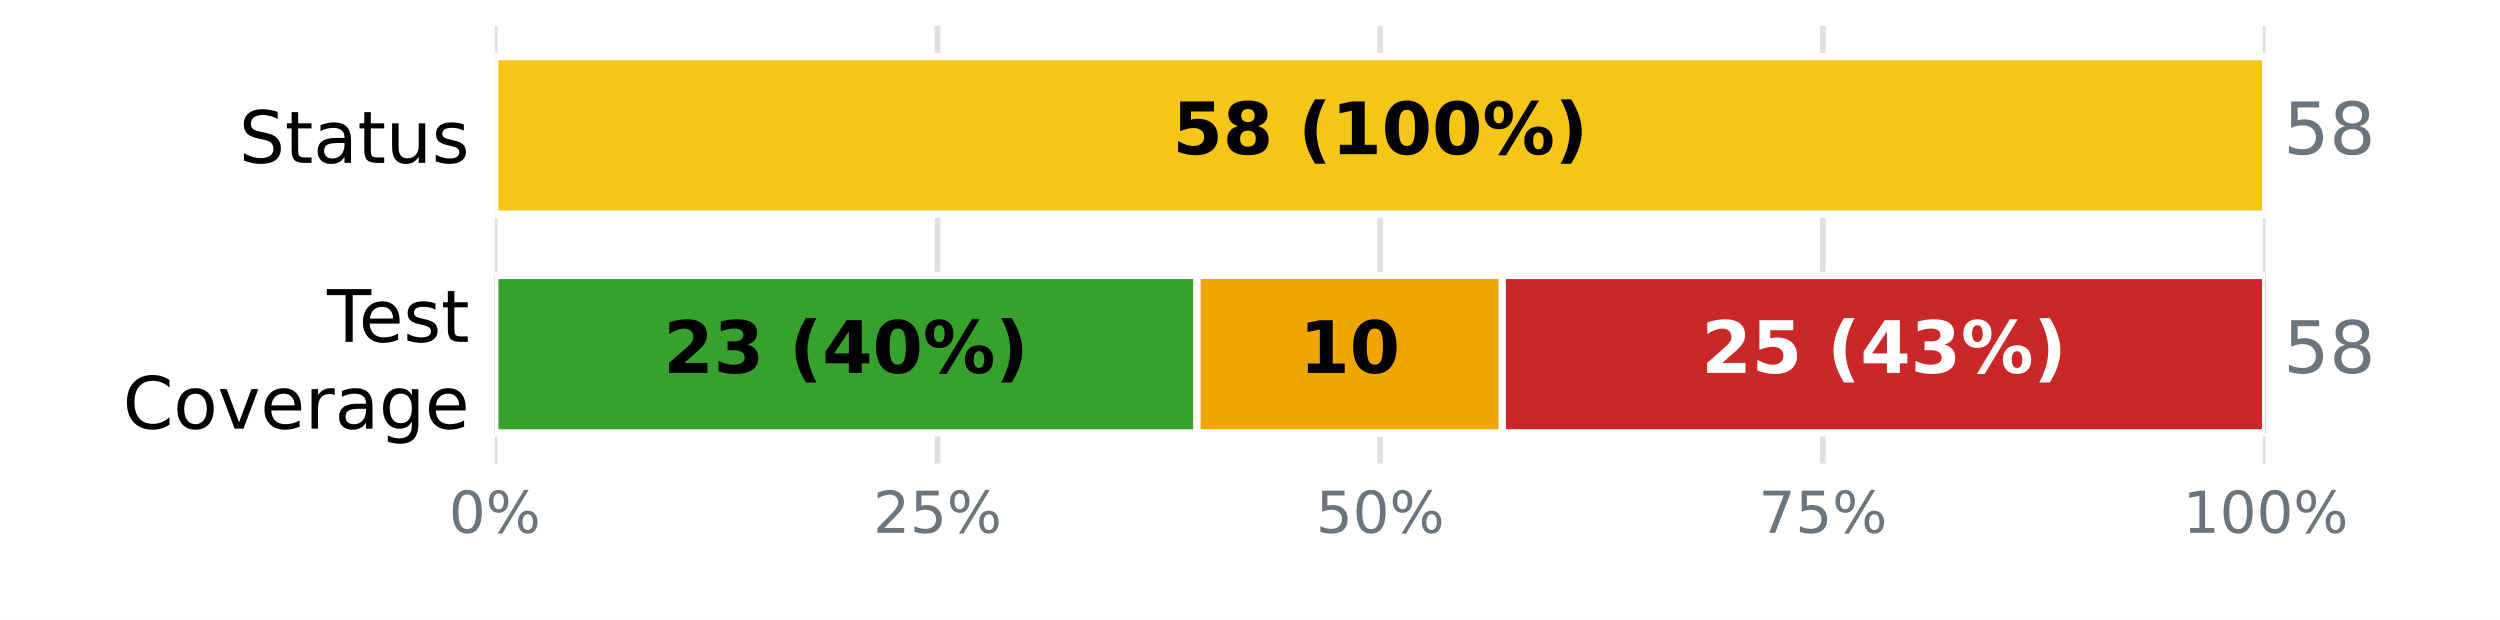
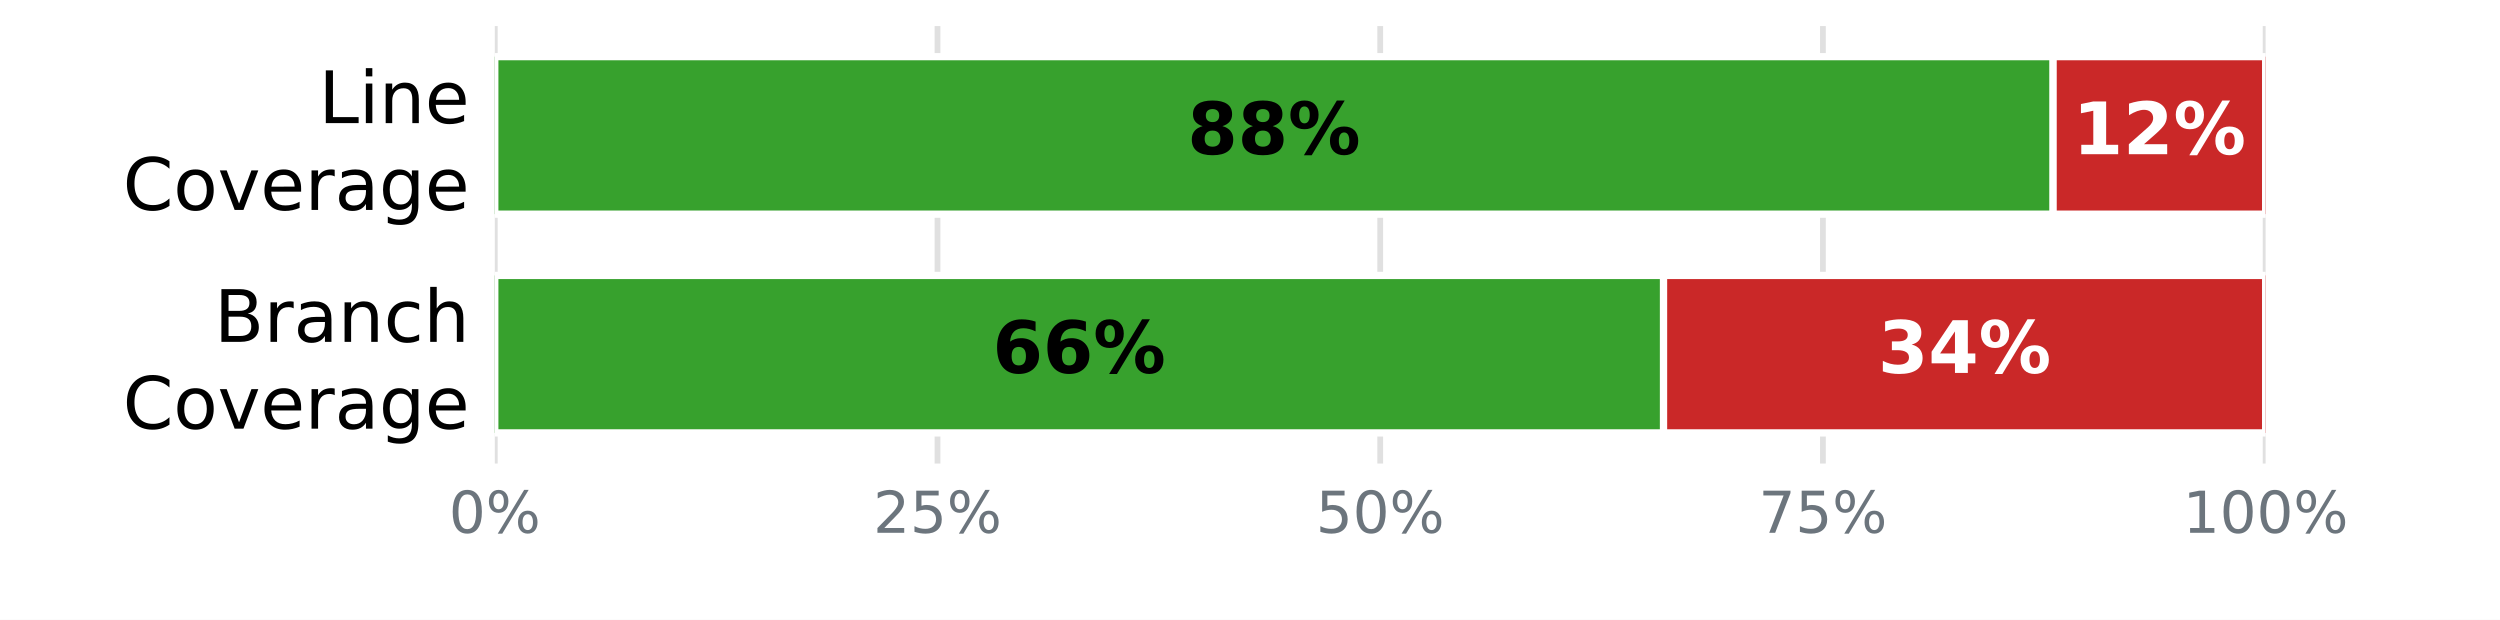
<svg xmlns="http://www.w3.org/2000/svg" xmlns:xlink="http://www.w3.org/1999/xlink" width="345.6pt" height="85.68pt" viewBox="0 0 345.6 85.68" version="1.1">
  <defs>
    <style type="text/css">*{stroke-linejoin: round; stroke-linecap: butt}</style>
  </defs>
  <g id="figure_1">
    <g id="patch_1">
      <path d="M 0 85.68  L 345.6 85.68  L 345.6 0  L 0 0  z " style="fill: #ffffff" />
    </g>
    <g id="axes_1">
      <g id="patch_2">
        <path d="M 68.4 64.08  L 313.2 64.08  L 313.2 3.6  L 68.4 3.6  z " style="fill: #ffffff" />
      </g>
      <g id="matplotlib.axis_1">
        <g id="xtick_1">
          <g id="line2d_1">
-             <path d="M 68.4 64.08  L 68.4 3.6  " clip-path="url(#p1f891d0dbb)" style="fill: none; stroke: #e0e0e0; stroke-width: 0.8; stroke-linecap: square" />
+             <path d="M 68.4 64.08  L 68.4 3.6  " clip-path="url(#p29336b514f)" style="fill: none; stroke: #e0e0e0; stroke-width: 0.8; stroke-linecap: square" />
          </g>
          <g id="line2d_2" />
          <g id="text_1">
            <g style="fill: #6c757d" transform="translate(62.05438 73.65812) scale(0.08 -0.08)">
              <defs>
                <path id="DejaVuSans-13" d="M 2034 4250  Q 1547 4250 1301 3770  Q 1056 3291 1056 2328  Q 1056 1369 1301 889  Q 1547 409 2034 409  Q 2525 409 2770 889  Q 3016 1369 3016 2328  Q 3016 3291 2770 3770  Q 2525 4250 2034 4250  z M 2034 4750  Q 2819 4750 3233 4129  Q 3647 3509 3647 2328  Q 3647 1150 3233 529  Q 2819 -91 2034 -91  Q 1250 -91 836 529  Q 422 1150 422 2328  Q 422 3509 836 4129  Q 1250 4750 2034 4750  z " transform="scale(0.015625)" />
                <path id="DejaVuSans-8" d="M 4653 2053  Q 4381 2053 4226 1822  Q 4072 1591 4072 1178  Q 4072 772 4226 539  Q 4381 306 4653 306  Q 4919 306 5073 539  Q 5228 772 5228 1178  Q 5228 1588 5073 1820  Q 4919 2053 4653 2053  z M 4653 2450  Q 5147 2450 5437 2106  Q 5728 1763 5728 1178  Q 5728 594 5436 251  Q 5144 -91 4653 -91  Q 4153 -91 3862 251  Q 3572 594 3572 1178  Q 3572 1766 3864 2108  Q 4156 2450 4653 2450  z M 1428 4353  Q 1159 4353 1004 4120  Q 850 3888 850 3481  Q 850 3069 1003 2837  Q 1156 2606 1428 2606  Q 1700 2606 1854 2837  Q 2009 3069 2009 3481  Q 2009 3884 1853 4118  Q 1697 4353 1428 4353  z M 4250 4750  L 4750 4750  L 1831 -91  L 1331 -91  L 4250 4750  z M 1428 4750  Q 1922 4750 2215 4408  Q 2509 4066 2509 3481  Q 2509 2891 2217 2550  Q 1925 2209 1428 2209  Q 931 2209 642 2551  Q 353 2894 353 3481  Q 353 4063 643 4406  Q 934 4750 1428 4750  z " transform="scale(0.015625)" />
              </defs>
              <use xlink:href="#DejaVuSans-13" />
              <use xlink:href="#DejaVuSans-8" transform="translate(63.625 0)" />
            </g>
          </g>
        </g>
        <g id="xtick_2">
          <g id="line2d_3">
-             <path d="M 129.6 64.08  L 129.6 3.6  " clip-path="url(#p1f891d0dbb)" style="fill: none; stroke: #e0e0e0; stroke-width: 0.8; stroke-linecap: square" />
+             <path d="M 129.6 64.08  L 129.6 3.6  " clip-path="url(#p29336b514f)" style="fill: none; stroke: #e0e0e0; stroke-width: 0.8; stroke-linecap: square" />
          </g>
          <g id="line2d_4" />
          <g id="text_2">
            <g style="fill: #6c757d" transform="translate(120.7094 73.65812) scale(0.08 -0.08)">
              <defs>
                <path id="DejaVuSans-15" d="M 1228 531  L 3431 531  L 3431 0  L 469 0  L 469 531  Q 828 903 1448 1529  Q 2069 2156 2228 2338  Q 2531 2678 2651 2914  Q 2772 3150 2772 3378  Q 2772 3750 2511 3984  Q 2250 4219 1831 4219  Q 1534 4219 1204 4116  Q 875 4013 500 3803  L 500 4441  Q 881 4594 1212 4672  Q 1544 4750 1819 4750  Q 2544 4750 2975 4387  Q 3406 4025 3406 3419  Q 3406 3131 3298 2873  Q 3191 2616 2906 2266  Q 2828 2175 2409 1742  Q 1991 1309 1228 531  z " transform="scale(0.015625)" />
                <path id="DejaVuSans-18" d="M 691 4666  L 3169 4666  L 3169 4134  L 1269 4134  L 1269 2991  Q 1406 3038 1543 3061  Q 1681 3084 1819 3084  Q 2600 3084 3056 2656  Q 3513 2228 3513 1497  Q 3513 744 3044 326  Q 2575 -91 1722 -91  Q 1428 -91 1123 -41  Q 819 9 494 109  L 494 744  Q 775 591 1075 516  Q 1375 441 1709 441  Q 2250 441 2565 725  Q 2881 1009 2881 1497  Q 2881 1984 2565 2268  Q 2250 2553 1709 2553  Q 1456 2553 1204 2497  Q 953 2441 691 2322  L 691 4666  z " transform="scale(0.015625)" />
              </defs>
              <use xlink:href="#DejaVuSans-15" />
              <use xlink:href="#DejaVuSans-18" transform="translate(63.625 0)" />
              <use xlink:href="#DejaVuSans-8" transform="translate(127.25 0)" />
            </g>
          </g>
        </g>
        <g id="xtick_3">
          <g id="line2d_5">
-             <path d="M 190.8 64.08  L 190.8 3.6  " clip-path="url(#p1f891d0dbb)" style="fill: none; stroke: #e0e0e0; stroke-width: 0.8; stroke-linecap: square" />
+             <path d="M 190.8 64.08  L 190.8 3.6  " clip-path="url(#p29336b514f)" style="fill: none; stroke: #e0e0e0; stroke-width: 0.8; stroke-linecap: square" />
          </g>
          <g id="line2d_6" />
          <g id="text_3">
            <g style="fill: #6c757d" transform="translate(181.9094 73.65812) scale(0.08 -0.08)">
              <use xlink:href="#DejaVuSans-18" />
              <use xlink:href="#DejaVuSans-13" transform="translate(63.625 0)" />
              <use xlink:href="#DejaVuSans-8" transform="translate(127.25 0)" />
            </g>
          </g>
        </g>
        <g id="xtick_4">
          <g id="line2d_7">
-             <path d="M 252 64.08  L 252 3.6  " clip-path="url(#p1f891d0dbb)" style="fill: none; stroke: #e0e0e0; stroke-width: 0.8; stroke-linecap: square" />
+             <path d="M 252 64.08  L 252 3.6  " clip-path="url(#p29336b514f)" style="fill: none; stroke: #e0e0e0; stroke-width: 0.8; stroke-linecap: square" />
          </g>
          <g id="line2d_8" />
          <g id="text_4">
            <g style="fill: #6c757d" transform="translate(243.1094 73.65812) scale(0.08 -0.08)">
              <defs>
                <path id="DejaVuSans-1a" d="M 525 4666  L 3525 4666  L 3525 4397  L 1831 0  L 1172 0  L 2766 4134  L 525 4134  L 525 4666  z " transform="scale(0.015625)" />
              </defs>
              <use xlink:href="#DejaVuSans-1a" />
              <use xlink:href="#DejaVuSans-18" transform="translate(63.625 0)" />
              <use xlink:href="#DejaVuSans-8" transform="translate(127.25 0)" />
            </g>
          </g>
        </g>
        <g id="xtick_5">
          <g id="line2d_9">
-             <path d="M 313.2 64.08  L 313.2 3.6  " clip-path="url(#p1f891d0dbb)" style="fill: none; stroke: #e0e0e0; stroke-width: 0.8; stroke-linecap: square" />
+             <path d="M 313.2 64.08  L 313.2 3.6  " clip-path="url(#p29336b514f)" style="fill: none; stroke: #e0e0e0; stroke-width: 0.8; stroke-linecap: square" />
          </g>
          <g id="line2d_10" />
          <g id="text_5">
            <g style="fill: #6c757d" transform="translate(301.7644 73.65812) scale(0.08 -0.08)">
              <defs>
                <path id="DejaVuSans-14" d="M 794 531  L 1825 531  L 1825 4091  L 703 3866  L 703 4441  L 1819 4666  L 2450 4666  L 2450 531  L 3481 531  L 3481 0  L 794 0  L 794 531  z " transform="scale(0.015625)" />
              </defs>
              <use xlink:href="#DejaVuSans-14" />
              <use xlink:href="#DejaVuSans-13" transform="translate(63.625 0)" />
              <use xlink:href="#DejaVuSans-13" transform="translate(127.25 0)" />
              <use xlink:href="#DejaVuSans-8" transform="translate(190.875 0)" />
            </g>
          </g>
        </g>
      </g>
      <g id="matplotlib.axis_2">
        <g id="ytick_1">
          <g id="line2d_11" />
          <g id="text_6">
-             <g transform="translate(33.03594 22.51883) scale(0.1 -0.1)">
-               <defs>
-                 <path id="DejaVuSans-36" d="M 3425 4513  L 3425 3897  Q 3066 4069 2747 4153  Q 2428 4238 2131 4238  Q 1616 4238 1336 4038  Q 1056 3838 1056 3469  Q 1056 3159 1242 3001  Q 1428 2844 1947 2747  L 2328 2669  Q 3034 2534 3370 2195  Q 3706 1856 3706 1288  Q 3706 609 3251 259  Q 2797 -91 1919 -91  Q 1588 -91 1214 -16  Q 841 59 441 206  L 441 856  Q 825 641 1194 531  Q 1563 422 1919 422  Q 2459 422 2753 634  Q 3047 847 3047 1241  Q 3047 1584 2836 1778  Q 2625 1972 2144 2069  L 1759 2144  Q 1053 2284 737 2584  Q 422 2884 422 3419  Q 422 4038 858 4394  Q 1294 4750 2059 4750  Q 2388 4750 2728 4690  Q 3069 4631 3425 4513  z " transform="scale(0.015625)" />
-                 <path id="DejaVuSans-57" d="M 1172 4494  L 1172 3500  L 2356 3500  L 2356 3053  L 1172 3053  L 1172 1153  Q 1172 725 1289 603  Q 1406 481 1766 481  L 2356 481  L 2356 0  L 1766 0  Q 1100 0 847 248  Q 594 497 594 1153  L 594 3053  L 172 3053  L 172 3500  L 594 3500  L 594 4494  L 1172 4494  z " transform="scale(0.015625)" />
-                 <path id="DejaVuSans-44" d="M 2194 1759  Q 1497 1759 1228 1600  Q 959 1441 959 1056  Q 959 750 1161 570  Q 1363 391 1709 391  Q 2188 391 2477 730  Q 2766 1069 2766 1631  L 2766 1759  L 2194 1759  z M 3341 1997  L 3341 0  L 2766 0  L 2766 531  Q 2569 213 2275 61  Q 1981 -91 1556 -91  Q 1019 -91 701 211  Q 384 513 384 1019  Q 384 1609 779 1909  Q 1175 2209 1959 2209  L 2766 2209  L 2766 2266  Q 2766 2663 2505 2880  Q 2244 3097 1772 3097  Q 1472 3097 1187 3025  Q 903 2953 641 2809  L 641 3341  Q 956 3463 1253 3523  Q 1550 3584 1831 3584  Q 2591 3584 2966 3190  Q 3341 2797 3341 1997  z " transform="scale(0.015625)" />
-                 <path id="DejaVuSans-58" d="M 544 1381  L 544 3500  L 1119 3500  L 1119 1403  Q 1119 906 1312 657  Q 1506 409 1894 409  Q 2359 409 2629 706  Q 2900 1003 2900 1516  L 2900 3500  L 3475 3500  L 3475 0  L 2900 0  L 2900 538  Q 2691 219 2414 64  Q 2138 -91 1772 -91  Q 1169 -91 856 284  Q 544 659 544 1381  z M 1991 3584  L 1991 3584  z " transform="scale(0.015625)" />
-                 <path id="DejaVuSans-56" d="M 2834 3397  L 2834 2853  Q 2591 2978 2328 3040  Q 2066 3103 1784 3103  Q 1356 3103 1142 2972  Q 928 2841 928 2578  Q 928 2378 1081 2264  Q 1234 2150 1697 2047  L 1894 2003  Q 2506 1872 2764 1633  Q 3022 1394 3022 966  Q 3022 478 2636 193  Q 2250 -91 1575 -91  Q 1294 -91 989 -36  Q 684 19 347 128  L 347 722  Q 666 556 975 473  Q 1284 391 1588 391  Q 1994 391 2212 530  Q 2431 669 2431 922  Q 2431 1156 2273 1281  Q 2116 1406 1581 1522  L 1381 1569  Q 847 1681 609 1914  Q 372 2147 372 2553  Q 372 3047 722 3315  Q 1072 3584 1716 3584  Q 2034 3584 2315 3537  Q 2597 3491 2834 3397  z " transform="scale(0.015625)" />
-               </defs>
-               <use xlink:href="#DejaVuSans-36" />
-               <use xlink:href="#DejaVuSans-57" transform="translate(63.48438 0)" />
-               <use xlink:href="#DejaVuSans-44" transform="translate(102.6875 0)" />
-               <use xlink:href="#DejaVuSans-57" transform="translate(163.9688 0)" />
-               <use xlink:href="#DejaVuSans-58" transform="translate(203.1719 0)" />
-               <use xlink:href="#DejaVuSans-56" transform="translate(266.5469 0)" />
-             </g>
-           </g>
-         </g>
-         <g id="ytick_2">
-           <g id="line2d_12" />
-           <g id="text_7">
-             <g transform="translate(45.20781 47.25834) scale(0.1 -0.1)">
-               <defs>
-                 <path id="DejaVuSans-37" d="M -19 4666  L 3928 4666  L 3928 4134  L 2272 4134  L 2272 0  L 1638 0  L 1638 4134  L -19 4134  L -19 4666  z " transform="scale(0.015625)" />
+             <g transform="translate(44.05938 17.01873) scale(0.1 -0.1)">
+               <defs>
+                 <path id="DejaVuSans-2f" d="M 628 4666  L 1259 4666  L 1259 531  L 3531 531  L 3531 0  L 628 0  L 628 4666  z " transform="scale(0.015625)" />
+                 <path id="DejaVuSans-4c" d="M 603 3500  L 1178 3500  L 1178 0  L 603 0  L 603 3500  z M 603 4863  L 1178 4863  L 1178 4134  L 603 4134  L 603 4863  z " transform="scale(0.015625)" />
+                 <path id="DejaVuSans-51" d="M 3513 2113  L 3513 0  L 2938 0  L 2938 2094  Q 2938 2591 2744 2837  Q 2550 3084 2163 3084  Q 1697 3084 1428 2787  Q 1159 2491 1159 1978  L 1159 0  L 581 0  L 581 3500  L 1159 3500  L 1159 2956  Q 1366 3272 1645 3428  Q 1925 3584 2291 3584  Q 2894 3584 3203 3211  Q 3513 2838 3513 2113  z " transform="scale(0.015625)" />
                <path id="DejaVuSans-48" d="M 3597 1894  L 3597 1613  L 953 1613  Q 991 1019 1311 708  Q 1631 397 2203 397  Q 2534 397 2845 478  Q 3156 559 3463 722  L 3463 178  Q 3153 47 2828 -22  Q 2503 -91 2169 -91  Q 1331 -91 842 396  Q 353 884 353 1716  Q 353 2575 817 3079  Q 1281 3584 2069 3584  Q 2775 3584 3186 3129  Q 3597 2675 3597 1894  z M 3022 2063  Q 3016 2534 2758 2815  Q 2500 3097 2075 3097  Q 1594 3097 1305 2825  Q 1016 2553 972 2059  L 3022 2063  z " transform="scale(0.015625)" />
              </defs>
-               <use xlink:href="#DejaVuSans-37" />
-               <use xlink:href="#DejaVuSans-48" transform="translate(44.09375 0)" />
-               <use xlink:href="#DejaVuSans-56" transform="translate(105.625 0)" />
-               <use xlink:href="#DejaVuSans-57" transform="translate(157.7188 0)" />
-             </g>
-             <g transform="translate(16.98594 59.26029) scale(0.1 -0.1)">
+               <use xlink:href="#DejaVuSans-2f" />
+               <use xlink:href="#DejaVuSans-4c" transform="translate(55.71875 0)" />
+               <use xlink:href="#DejaVuSans-51" transform="translate(83.5 0)" />
+               <use xlink:href="#DejaVuSans-48" transform="translate(146.875 0)" />
+             </g>
+             <g transform="translate(16.98594 29.02068) scale(0.1 -0.1)">
              <defs>
                <path id="DejaVuSans-26" d="M 4122 4306  L 4122 3641  Q 3803 3938 3442 4084  Q 3081 4231 2675 4231  Q 1875 4231 1450 3742  Q 1025 3253 1025 2328  Q 1025 1406 1450 917  Q 1875 428 2675 428  Q 3081 428 3442 575  Q 3803 722 4122 1019  L 4122 359  Q 3791 134 3420 21  Q 3050 -91 2638 -91  Q 1578 -91 968 557  Q 359 1206 359 2328  Q 359 3453 968 4101  Q 1578 4750 2638 4750  Q 3056 4750 3426 4639  Q 3797 4528 4122 4306  z " transform="scale(0.015625)" />
                <path id="DejaVuSans-52" d="M 1959 3097  Q 1497 3097 1228 2736  Q 959 2375 959 1747  Q 959 1119 1226 758  Q 1494 397 1959 397  Q 2419 397 2687 759  Q 2956 1122 2956 1747  Q 2956 2369 2687 2733  Q 2419 3097 1959 3097  z M 1959 3584  Q 2709 3584 3137 3096  Q 3566 2609 3566 1747  Q 3566 888 3137 398  Q 2709 -91 1959 -91  Q 1206 -91 779 398  Q 353 888 353 1747  Q 353 2609 779 3096  Q 1206 3584 1959 3584  z " transform="scale(0.015625)" />
                <path id="DejaVuSans-59" d="M 191 3500  L 800 3500  L 1894 563  L 2988 3500  L 3597 3500  L 2284 0  L 1503 0  L 191 3500  z " transform="scale(0.015625)" />
                <path id="DejaVuSans-55" d="M 2631 2963  Q 2534 3019 2420 3045  Q 2306 3072 2169 3072  Q 1681 3072 1420 2755  Q 1159 2438 1159 1844  L 1159 0  L 581 0  L 581 3500  L 1159 3500  L 1159 2956  Q 1341 3275 1631 3429  Q 1922 3584 2338 3584  Q 2397 3584 2469 3576  Q 2541 3569 2628 3553  L 2631 2963  z " transform="scale(0.015625)" />
+                 <path id="DejaVuSans-44" d="M 2194 1759  Q 1497 1759 1228 1600  Q 959 1441 959 1056  Q 959 750 1161 570  Q 1363 391 1709 391  Q 2188 391 2477 730  Q 2766 1069 2766 1631  L 2766 1759  L 2194 1759  z M 3341 1997  L 3341 0  L 2766 0  L 2766 531  Q 2569 213 2275 61  Q 1981 -91 1556 -91  Q 1019 -91 701 211  Q 384 513 384 1019  Q 384 1609 779 1909  Q 1175 2209 1959 2209  L 2766 2209  L 2766 2266  Q 2766 2663 2505 2880  Q 2244 3097 1772 3097  Q 1472 3097 1187 3025  Q 903 2953 641 2809  L 641 3341  Q 956 3463 1253 3523  Q 1550 3584 1831 3584  Q 2591 3584 2966 3190  Q 3341 2797 3341 1997  z " transform="scale(0.015625)" />
                <path id="DejaVuSans-4a" d="M 2906 1791  Q 2906 2416 2648 2759  Q 2391 3103 1925 3103  Q 1463 3103 1205 2759  Q 947 2416 947 1791  Q 947 1169 1205 825  Q 1463 481 1925 481  Q 2391 481 2648 825  Q 2906 1169 2906 1791  z M 3481 434  Q 3481 -459 3084 -895  Q 2688 -1331 1869 -1331  Q 1566 -1331 1297 -1286  Q 1028 -1241 775 -1147  L 775 -588  Q 1028 -725 1275 -790  Q 1522 -856 1778 -856  Q 2344 -856 2625 -561  Q 2906 -266 2906 331  L 2906 616  Q 2728 306 2450 153  Q 2172 0 1784 0  Q 1141 0 747 490  Q 353 981 353 1791  Q 353 2603 747 3093  Q 1141 3584 1784 3584  Q 2172 3584 2450 3431  Q 2728 3278 2906 2969  L 2906 3500  L 3481 3500  L 3481 434  z " transform="scale(0.015625)" />
              </defs>
              <use xlink:href="#DejaVuSans-26" />
              <use xlink:href="#DejaVuSans-52" transform="translate(69.82812 0)" />
              <use xlink:href="#DejaVuSans-59" transform="translate(131.0156 0)" />
              <use xlink:href="#DejaVuSans-48" transform="translate(190.2031 0)" />
              <use xlink:href="#DejaVuSans-55" transform="translate(251.7344 0)" />
              <use xlink:href="#DejaVuSans-44" transform="translate(292.8438 0)" />
              <use xlink:href="#DejaVuSans-4a" transform="translate(354.125 0)" />
              <use xlink:href="#DejaVuSans-48" transform="translate(417.6094 0)" />
            </g>
          </g>
        </g>
+         <g id="ytick_2">
+           <g id="line2d_12" />
+           <g id="text_7">
+             <g transform="translate(29.62656 47.25873) scale(0.1 -0.1)">
+               <defs>
+                 <path id="DejaVuSans-25" d="M 1259 2228  L 1259 519  L 2272 519  Q 2781 519 3026 730  Q 3272 941 3272 1375  Q 3272 1813 3026 2020  Q 2781 2228 2272 2228  L 1259 2228  z M 1259 4147  L 1259 2741  L 2194 2741  Q 2656 2741 2882 2914  Q 3109 3088 3109 3444  Q 3109 3797 2882 3972  Q 2656 4147 2194 4147  L 1259 4147  z M 628 4666  L 2241 4666  Q 2963 4666 3353 4366  Q 3744 4066 3744 3513  Q 3744 3084 3544 2831  Q 3344 2578 2956 2516  Q 3422 2416 3680 2098  Q 3938 1781 3938 1306  Q 3938 681 3513 340  Q 3088 0 2303 0  L 628 0  L 628 4666  z " transform="scale(0.015625)" />
+                 <path id="DejaVuSans-46" d="M 3122 3366  L 3122 2828  Q 2878 2963 2633 3030  Q 2388 3097 2138 3097  Q 1578 3097 1268 2742  Q 959 2388 959 1747  Q 959 1106 1268 751  Q 1578 397 2138 397  Q 2388 397 2633 464  Q 2878 531 3122 666  L 3122 134  Q 2881 22 2623 -34  Q 2366 -91 2075 -91  Q 1284 -91 818 406  Q 353 903 353 1747  Q 353 2603 823 3093  Q 1294 3584 2113 3584  Q 2378 3584 2631 3529  Q 2884 3475 3122 3366  z " transform="scale(0.015625)" />
+                 <path id="DejaVuSans-4b" d="M 3513 2113  L 3513 0  L 2938 0  L 2938 2094  Q 2938 2591 2744 2837  Q 2550 3084 2163 3084  Q 1697 3084 1428 2787  Q 1159 2491 1159 1978  L 1159 0  L 581 0  L 581 4863  L 1159 4863  L 1159 2956  Q 1366 3272 1645 3428  Q 1925 3584 2291 3584  Q 2894 3584 3203 3211  Q 3513 2838 3513 2113  z " transform="scale(0.015625)" />
+               </defs>
+               <use xlink:href="#DejaVuSans-25" />
+               <use xlink:href="#DejaVuSans-55" transform="translate(68.60938 0)" />
+               <use xlink:href="#DejaVuSans-44" transform="translate(109.7188 0)" />
+               <use xlink:href="#DejaVuSans-51" transform="translate(171 0)" />
+               <use xlink:href="#DejaVuSans-46" transform="translate(234.375 0)" />
+               <use xlink:href="#DejaVuSans-4b" transform="translate(289.3594 0)" />
+             </g>
+             <g transform="translate(16.98594 59.26068) scale(0.1 -0.1)">
+               <use xlink:href="#DejaVuSans-26" />
+               <use xlink:href="#DejaVuSans-52" transform="translate(69.82812 0)" />
+               <use xlink:href="#DejaVuSans-59" transform="translate(131.0156 0)" />
+               <use xlink:href="#DejaVuSans-48" transform="translate(190.2031 0)" />
+               <use xlink:href="#DejaVuSans-55" transform="translate(251.7344 0)" />
+               <use xlink:href="#DejaVuSans-44" transform="translate(292.8438 0)" />
+               <use xlink:href="#DejaVuSans-4a" transform="translate(354.125 0)" />
+               <use xlink:href="#DejaVuSans-48" transform="translate(417.6094 0)" />
+             </g>
+           </g>
+         </g>
      </g>
      <g id="patch_3">
-         <path d="M 68.4 7.834  L 68.4 7.834  L 68.4 29.606  L 68.4 29.606  z " clip-path="url(#p1f891d0dbb)" style="fill: #37a12d; stroke: #ffffff; stroke-linejoin: miter" />
+         <path d="M 68.4 7.834  L 283.824 7.834  L 283.824 29.606  L 68.4 29.606  z " clip-path="url(#p29336b514f)" style="fill: #37a12d; stroke: #ffffff; stroke-linejoin: miter" />
      </g>
      <g id="patch_4">
-         <path d="M 68.4 7.834  L 313.2 7.834  L 313.2 29.606  L 68.4 29.606  z " clip-path="url(#p1f891d0dbb)" style="fill: #f5c518; stroke: #ffffff; stroke-linejoin: miter" />
+         <path d="M 283.824 7.834  L 313.2 7.834  L 313.2 29.606  L 283.824 29.606  z " clip-path="url(#p29336b514f)" style="fill: #ca2828; stroke: #ffffff; stroke-linejoin: miter" />
      </g>
      <g id="patch_5">
-         <path d="M 313.2 7.834  L 313.2 7.834  L 313.2 29.606  L 313.2 29.606  z " clip-path="url(#p1f891d0dbb)" style="fill: #ca2828; stroke: #ffffff; stroke-linejoin: miter" />
+         <path d="M 68.4 38.074  L 229.968 38.074  L 229.968 59.846  L 68.4 59.846  z " clip-path="url(#p29336b514f)" style="fill: #37a12d; stroke: #ffffff; stroke-linejoin: miter" />
      </g>
      <g id="patch_6">
-         <path d="M 68.4 38.074  L 165.476 38.074  L 165.476 59.846  L 68.4 59.846  z " clip-path="url(#p1f891d0dbb)" style="fill: #37a12d; stroke: #ffffff; stroke-linejoin: miter" />
-       </g>
-       <g id="patch_7">
-         <path d="M 165.476 38.074  L 207.683 38.074  L 207.683 59.846  L 165.476 59.846  z " clip-path="url(#p1f891d0dbb)" style="fill: #f0a500; stroke: #ffffff; stroke-linejoin: miter" />
-       </g>
-       <g id="patch_8">
-         <path d="M 207.683 38.074  L 313.2 38.074  L 313.2 59.846  L 207.683 59.846  z " clip-path="url(#p1f891d0dbb)" style="fill: #ca2828; stroke: #ffffff; stroke-linejoin: miter" />
+         <path d="M 229.968 38.074  L 313.2 38.074  L 313.2 59.846  L 229.968 59.846  z " clip-path="url(#p29336b514f)" style="fill: #ca2828; stroke: #ffffff; stroke-linejoin: miter" />
      </g>
      <g id="text_8">
-         <g transform="translate(162.0844 21.31766) scale(0.1 -0.1)">
-           <defs>
-             <path id="DejaVuSans-Bold-18" d="M 678 4666  L 3669 4666  L 3669 3781  L 1638 3781  L 1638 3059  Q 1775 3097 1914 3117  Q 2053 3138 2203 3138  Q 3056 3138 3531 2711  Q 4006 2284 4006 1522  Q 4006 766 3489 337  Q 2972 -91 2053 -91  Q 1656 -91 1267 -14  Q 878 63 494 219  L 494 1166  Q 875 947 1217 837  Q 1559 728 1863 728  Q 2300 728 2551 942  Q 2803 1156 2803 1522  Q 2803 1891 2551 2103  Q 2300 2316 1863 2316  Q 1603 2316 1309 2248  Q 1016 2181 678 2041  L 678 4666  z " transform="scale(0.015625)" />
+         <g transform="translate(164.144 21.31766) scale(0.1 -0.1)">
+           <defs>
            <path id="DejaVuSans-Bold-1b" d="M 2228 2088  Q 1891 2088 1709 1903  Q 1528 1719 1528 1375  Q 1528 1031 1709 848  Q 1891 666 2228 666  Q 2563 666 2741 848  Q 2919 1031 2919 1375  Q 2919 1722 2741 1905  Q 2563 2088 2228 2088  z M 1350 2484  Q 925 2613 709 2878  Q 494 3144 494 3541  Q 494 4131 934 4440  Q 1375 4750 2228 4750  Q 3075 4750 3515 4442  Q 3956 4134 3956 3541  Q 3956 3144 3739 2878  Q 3522 2613 3097 2484  Q 3572 2353 3814 2058  Q 4056 1763 4056 1313  Q 4056 619 3595 264  Q 3134 -91 2228 -91  Q 1319 -91 855 264  Q 391 619 391 1313  Q 391 1763 633 2058  Q 875 2353 1350 2484  z M 1631 3419  Q 1631 3141 1786 2991  Q 1941 2841 2228 2841  Q 2509 2841 2662 2991  Q 2816 3141 2816 3419  Q 2816 3697 2662 3845  Q 2509 3994 2228 3994  Q 1941 3994 1786 3844  Q 1631 3694 1631 3419  z " transform="scale(0.015625)" />
-             <path id="DejaVuSans-Bold-3" transform="scale(0.015625)" />
-             <path id="DejaVuSans-Bold-b" d="M 2413 -844  L 1484 -844  Q 1006 -72 778 623  Q 550 1319 550 2003  Q 550 2688 779 3389  Q 1009 4091 1484 4856  L 2413 4856  Q 2013 4116 1813 3408  Q 1613 2700 1613 2009  Q 1613 1319 1811 609  Q 2009 -100 2413 -844  z " transform="scale(0.015625)" />
+             <path id="DejaVuSans-Bold-8" d="M 4959 1925  Q 4738 1925 4616 1733  Q 4494 1541 4494 1184  Q 4494 825 4614 633  Q 4734 441 4959 441  Q 5184 441 5303 633  Q 5422 825 5422 1184  Q 5422 1541 5301 1733  Q 5181 1925 4959 1925  z M 4959 2450  Q 5541 2450 5875 2112  Q 6209 1775 6209 1184  Q 6209 594 5875 251  Q 5541 -91 4959 -91  Q 4378 -91 4042 251  Q 3706 594 3706 1184  Q 3706 1772 4042 2111  Q 4378 2450 4959 2450  z M 2094 -91  L 1403 -91  L 4319 4750  L 5013 4750  L 2094 -91  z M 1453 4750  Q 2034 4750 2367 4411  Q 2700 4072 2700 3481  Q 2700 2891 2367 2550  Q 2034 2209 1453 2209  Q 872 2209 539 2550  Q 206 2891 206 3481  Q 206 4072 539 4411  Q 872 4750 1453 4750  z M 1453 4225  Q 1228 4225 1106 4031  Q 984 3838 984 3481  Q 984 3122 1106 2926  Q 1228 2731 1453 2731  Q 1678 2731 1798 2926  Q 1919 3122 1919 3481  Q 1919 3838 1797 4031  Q 1675 4225 1453 4225  z " transform="scale(0.015625)" />
+           </defs>
+           <use xlink:href="#DejaVuSans-Bold-1b" />
+           <use xlink:href="#DejaVuSans-Bold-1b" transform="translate(69.57812 0)" />
+           <use xlink:href="#DejaVuSans-Bold-8" transform="translate(139.1562 0)" />
+         </g>
+       </g>
+       <g id="text_9">
+         <g style="fill: #ffffff" transform="translate(286.544 21.31766) scale(0.1 -0.1)">
+           <defs>
            <path id="DejaVuSans-Bold-14" d="M 750 831  L 1813 831  L 1813 3847  L 722 3622  L 722 4441  L 1806 4666  L 2950 4666  L 2950 831  L 4013 831  L 4013 0  L 750 0  L 750 831  z " transform="scale(0.015625)" />
-             <path id="DejaVuSans-Bold-13" d="M 2944 2338  Q 2944 3213 2780 3570  Q 2616 3928 2228 3928  Q 1841 3928 1675 3570  Q 1509 3213 1509 2338  Q 1509 1453 1675 1090  Q 1841 728 2228 728  Q 2613 728 2778 1090  Q 2944 1453 2944 2338  z M 4147 2328  Q 4147 1169 3647 539  Q 3147 -91 2228 -91  Q 1306 -91 806 539  Q 306 1169 306 2328  Q 306 3491 806 4120  Q 1306 4750 2228 4750  Q 3147 4750 3647 4120  Q 4147 3491 4147 2328  z " transform="scale(0.015625)" />
-             <path id="DejaVuSans-Bold-8" d="M 4959 1925  Q 4738 1925 4616 1733  Q 4494 1541 4494 1184  Q 4494 825 4614 633  Q 4734 441 4959 441  Q 5184 441 5303 633  Q 5422 825 5422 1184  Q 5422 1541 5301 1733  Q 5181 1925 4959 1925  z M 4959 2450  Q 5541 2450 5875 2112  Q 6209 1775 6209 1184  Q 6209 594 5875 251  Q 5541 -91 4959 -91  Q 4378 -91 4042 251  Q 3706 594 3706 1184  Q 3706 1772 4042 2111  Q 4378 2450 4959 2450  z M 2094 -91  L 1403 -91  L 4319 4750  L 5013 4750  L 2094 -91  z M 1453 4750  Q 2034 4750 2367 4411  Q 2700 4072 2700 3481  Q 2700 2891 2367 2550  Q 2034 2209 1453 2209  Q 872 2209 539 2550  Q 206 2891 206 3481  Q 206 4072 539 4411  Q 872 4750 1453 4750  z M 1453 4225  Q 1228 4225 1106 4031  Q 984 3838 984 3481  Q 984 3122 1106 2926  Q 1228 2731 1453 2731  Q 1678 2731 1798 2926  Q 1919 3122 1919 3481  Q 1919 3838 1797 4031  Q 1675 4225 1453 4225  z " transform="scale(0.015625)" />
-             <path id="DejaVuSans-Bold-c" d="M 513 -844  Q 913 -100 1113 609  Q 1313 1319 1313 2009  Q 1313 2700 1113 3408  Q 913 4116 513 4856  L 1441 4856  Q 1916 4091 2145 3389  Q 2375 2688 2375 2003  Q 2375 1319 2147 623  Q 1919 -72 1441 -844  L 513 -844  z " transform="scale(0.015625)" />
-           </defs>
-           <use xlink:href="#DejaVuSans-Bold-18" />
-           <use xlink:href="#DejaVuSans-Bold-1b" transform="translate(69.57812 0)" />
-           <use xlink:href="#DejaVuSans-Bold-3" transform="translate(139.1562 0)" />
-           <use xlink:href="#DejaVuSans-Bold-b" transform="translate(173.9688 0)" />
-           <use xlink:href="#DejaVuSans-Bold-14" transform="translate(219.6719 0)" />
-           <use xlink:href="#DejaVuSans-Bold-13" transform="translate(289.25 0)" />
-           <use xlink:href="#DejaVuSans-Bold-13" transform="translate(358.8281 0)" />
-           <use xlink:href="#DejaVuSans-Bold-8" transform="translate(428.4062 0)" />
-           <use xlink:href="#DejaVuSans-Bold-c" transform="translate(528.6094 0)" />
-         </g>
-       </g>
-       <g id="text_9">
-         <g style="fill: #6c757d" transform="translate(315.648 21.31766) scale(0.1 -0.1)">
-           <defs>
-             <path id="DejaVuSans-1b" d="M 2034 2216  Q 1584 2216 1326 1975  Q 1069 1734 1069 1313  Q 1069 891 1326 650  Q 1584 409 2034 409  Q 2484 409 2743 651  Q 3003 894 3003 1313  Q 3003 1734 2745 1975  Q 2488 2216 2034 2216  z M 1403 2484  Q 997 2584 770 2862  Q 544 3141 544 3541  Q 544 4100 942 4425  Q 1341 4750 2034 4750  Q 2731 4750 3128 4425  Q 3525 4100 3525 3541  Q 3525 3141 3298 2862  Q 3072 2584 2669 2484  Q 3125 2378 3379 2068  Q 3634 1759 3634 1313  Q 3634 634 3220 271  Q 2806 -91 2034 -91  Q 1263 -91 848 271  Q 434 634 434 1313  Q 434 1759 690 2068  Q 947 2378 1403 2484  z M 1172 3481  Q 1172 3119 1398 2916  Q 1625 2713 2034 2713  Q 2441 2713 2670 2916  Q 2900 3119 2900 3481  Q 2900 3844 2670 4047  Q 2441 4250 2034 4250  Q 1625 4250 1398 4047  Q 1172 3844 1172 3481  z " transform="scale(0.015625)" />
-           </defs>
-           <use xlink:href="#DejaVuSans-18" />
-           <use xlink:href="#DejaVuSans-1b" transform="translate(63.625 0)" />
+             <path id="DejaVuSans-Bold-15" d="M 1844 884  L 3897 884  L 3897 0  L 506 0  L 506 884  L 2209 2388  Q 2438 2594 2547 2791  Q 2656 2988 2656 3200  Q 2656 3528 2436 3728  Q 2216 3928 1850 3928  Q 1569 3928 1234 3808  Q 900 3688 519 3450  L 519 4475  Q 925 4609 1322 4679  Q 1719 4750 2100 4750  Q 2938 4750 3402 4381  Q 3866 4013 3866 3353  Q 3866 2972 3669 2642  Q 3472 2313 2841 1759  L 1844 884  z " transform="scale(0.015625)" />
+           </defs>
+           <use xlink:href="#DejaVuSans-Bold-14" />
+           <use xlink:href="#DejaVuSans-Bold-15" transform="translate(69.57812 0)" />
+           <use xlink:href="#DejaVuSans-Bold-8" transform="translate(139.1562 0)" />
        </g>
      </g>
      <g id="text_10">
-         <g transform="translate(91.70121 51.55766) scale(0.1 -0.1)">
-           <defs>
-             <path id="DejaVuSans-Bold-15" d="M 1844 884  L 3897 884  L 3897 0  L 506 0  L 506 884  L 2209 2388  Q 2438 2594 2547 2791  Q 2656 2988 2656 3200  Q 2656 3528 2436 3728  Q 2216 3928 1850 3928  Q 1569 3928 1234 3808  Q 900 3688 519 3450  L 519 4475  Q 925 4609 1322 4679  Q 1719 4750 2100 4750  Q 2938 4750 3402 4381  Q 3866 4013 3866 3353  Q 3866 2972 3669 2642  Q 3472 2313 2841 1759  L 1844 884  z " transform="scale(0.015625)" />
+         <g transform="translate(137.216 51.55766) scale(0.1 -0.1)">
+           <defs>
+             <path id="DejaVuSans-Bold-19" d="M 2316 2303  Q 2000 2303 1842 2098  Q 1684 1894 1684 1484  Q 1684 1075 1842 870  Q 2000 666 2316 666  Q 2634 666 2792 870  Q 2950 1075 2950 1484  Q 2950 1894 2792 2098  Q 2634 2303 2316 2303  z M 3803 4544  L 3803 3681  Q 3506 3822 3243 3889  Q 2981 3956 2731 3956  Q 2194 3956 1894 3657  Q 1594 3359 1544 2772  Q 1750 2925 1990 3001  Q 2231 3078 2516 3078  Q 3231 3078 3670 2659  Q 4109 2241 4109 1563  Q 4109 813 3618 361  Q 3128 -91 2303 -91  Q 1394 -91 895 523  Q 397 1138 397 2266  Q 397 3422 980 4083  Q 1563 4744 2578 4744  Q 2900 4744 3203 4694  Q 3506 4644 3803 4544  z " transform="scale(0.015625)" />
+           </defs>
+           <use xlink:href="#DejaVuSans-Bold-19" />
+           <use xlink:href="#DejaVuSans-Bold-19" transform="translate(69.57812 0)" />
+           <use xlink:href="#DejaVuSans-Bold-8" transform="translate(139.1562 0)" />
+         </g>
+       </g>
+       <g id="text_11">
+         <g style="fill: #ffffff" transform="translate(259.616 51.55766) scale(0.1 -0.1)">
+           <defs>
            <path id="DejaVuSans-Bold-16" d="M 2981 2516  Q 3453 2394 3698 2092  Q 3944 1791 3944 1325  Q 3944 631 3412 270  Q 2881 -91 1863 -91  Q 1503 -91 1142 -33  Q 781 25 428 141  L 428 1069  Q 766 900 1098 814  Q 1431 728 1753 728  Q 2231 728 2486 893  Q 2741 1059 2741 1369  Q 2741 1688 2480 1852  Q 2219 2016 1709 2016  L 1228 2016  L 1228 2791  L 1734 2791  Q 2188 2791 2409 2933  Q 2631 3075 2631 3366  Q 2631 3634 2415 3781  Q 2200 3928 1806 3928  Q 1516 3928 1219 3862  Q 922 3797 628 3669  L 628 4550  Q 984 4650 1334 4700  Q 1684 4750 2022 4750  Q 2931 4750 3382 4451  Q 3834 4153 3834 3553  Q 3834 3144 3618 2883  Q 3403 2622 2981 2516  z " transform="scale(0.015625)" />
            <path id="DejaVuSans-Bold-17" d="M 2356 3675  L 1038 1722  L 2356 1722  L 2356 3675  z M 2156 4666  L 3494 4666  L 3494 1722  L 4159 1722  L 4159 850  L 3494 850  L 3494 0  L 2356 0  L 2356 850  L 288 850  L 288 1881  L 2156 4666  z " transform="scale(0.015625)" />
          </defs>
-           <use xlink:href="#DejaVuSans-Bold-15" />
-           <use xlink:href="#DejaVuSans-Bold-16" transform="translate(69.57812 0)" />
-           <use xlink:href="#DejaVuSans-Bold-3" transform="translate(139.1562 0)" />
-           <use xlink:href="#DejaVuSans-Bold-b" transform="translate(173.9688 0)" />
-           <use xlink:href="#DejaVuSans-Bold-17" transform="translate(219.6719 0)" />
-           <use xlink:href="#DejaVuSans-Bold-13" transform="translate(289.25 0)" />
-           <use xlink:href="#DejaVuSans-Bold-8" transform="translate(358.8281 0)" />
-           <use xlink:href="#DejaVuSans-Bold-c" transform="translate(459.0312 0)" />
-         </g>
-       </g>
-       <g id="text_11">
-         <g transform="translate(179.6215 51.55766) scale(0.1 -0.1)">
-           <use xlink:href="#DejaVuSans-Bold-14" />
-           <use xlink:href="#DejaVuSans-Bold-13" transform="translate(69.57812 0)" />
-         </g>
-       </g>
-       <g id="text_12">
-         <g style="fill: #ffffff" transform="translate(235.2047 51.55766) scale(0.1 -0.1)">
-           <use xlink:href="#DejaVuSans-Bold-15" />
-           <use xlink:href="#DejaVuSans-Bold-18" transform="translate(69.57812 0)" />
-           <use xlink:href="#DejaVuSans-Bold-3" transform="translate(139.1562 0)" />
-           <use xlink:href="#DejaVuSans-Bold-b" transform="translate(173.9688 0)" />
-           <use xlink:href="#DejaVuSans-Bold-17" transform="translate(219.6719 0)" />
-           <use xlink:href="#DejaVuSans-Bold-16" transform="translate(289.25 0)" />
-           <use xlink:href="#DejaVuSans-Bold-8" transform="translate(358.8281 0)" />
-           <use xlink:href="#DejaVuSans-Bold-c" transform="translate(459.0312 0)" />
-         </g>
-       </g>
-       <g id="text_13">
-         <g style="fill: #6c757d" transform="translate(315.648 51.55766) scale(0.1 -0.1)">
-           <use xlink:href="#DejaVuSans-18" />
-           <use xlink:href="#DejaVuSans-1b" transform="translate(63.625 0)" />
+           <use xlink:href="#DejaVuSans-Bold-16" />
+           <use xlink:href="#DejaVuSans-Bold-17" transform="translate(69.57812 0)" />
+           <use xlink:href="#DejaVuSans-Bold-8" transform="translate(139.1562 0)" />
        </g>
      </g>
    </g>
  </g>
  <defs>
-     <clipPath id="p1f891d0dbb">
+     <clipPath id="p29336b514f">
      <rect x="68.4" y="3.6" width="244.8" height="60.48" />
    </clipPath>
  </defs>
</svg>
